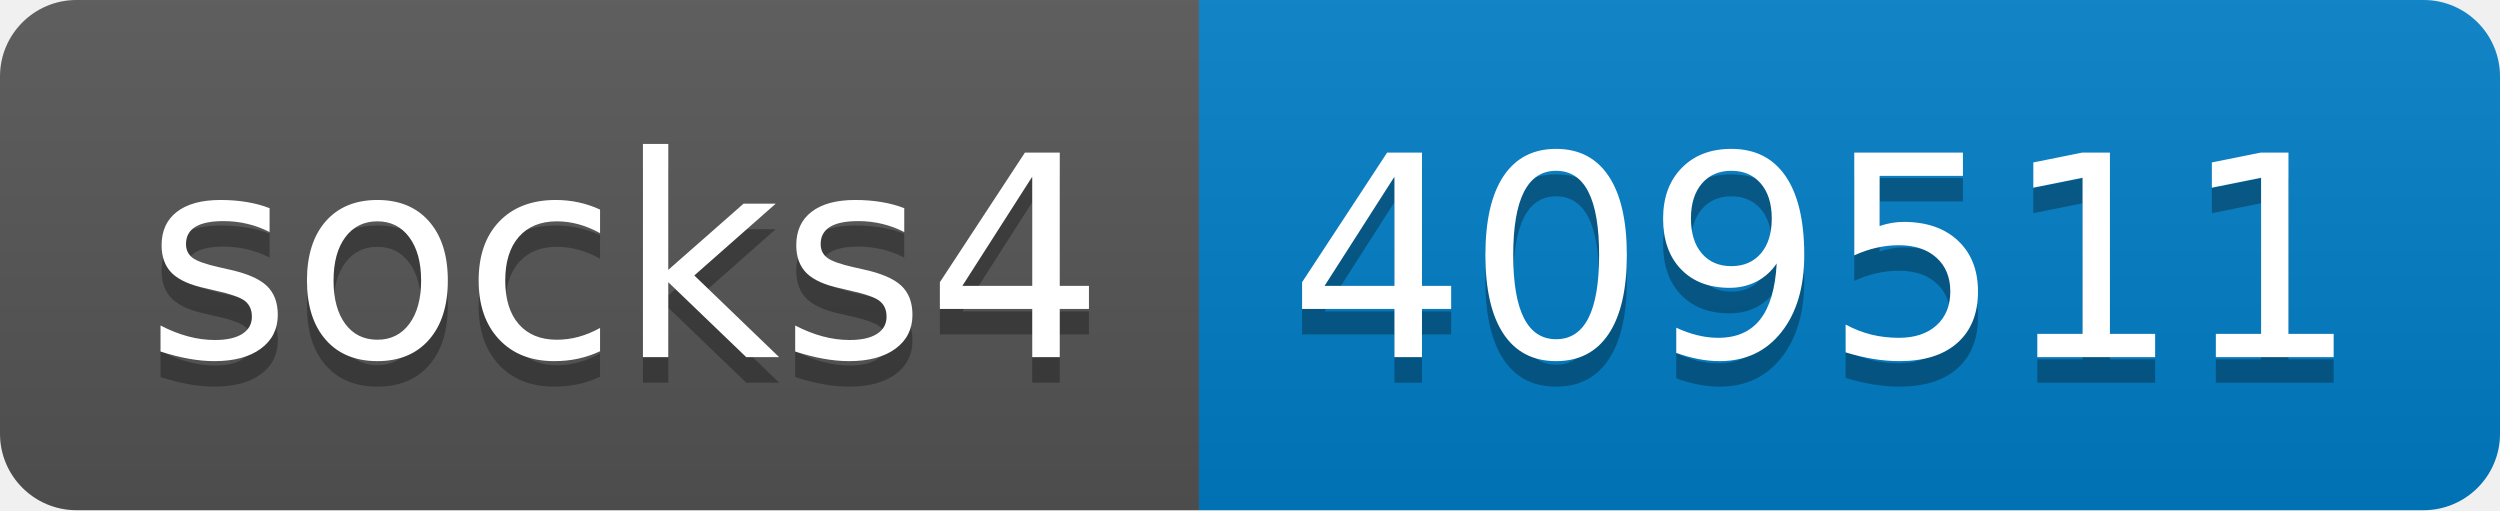
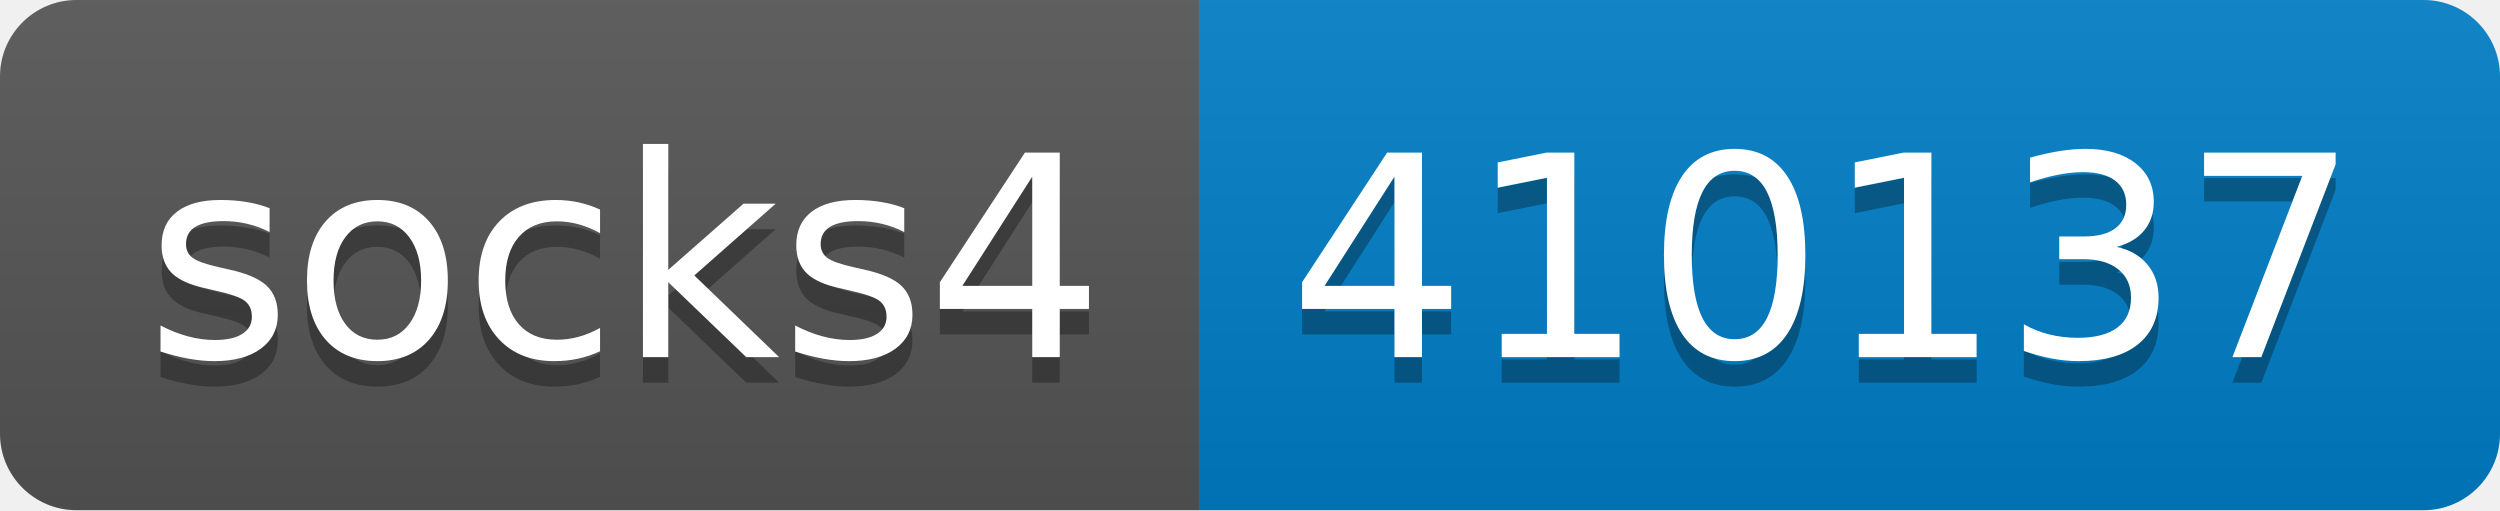
- <svg xmlns="http://www.w3.org/2000/svg" width="98" height="20" role="img" aria-label="socks4: 409511">
+ <svg xmlns="http://www.w3.org/2000/svg" width="98" height="20" role="img" aria-label="socks4: 410137">
  <linearGradient id="s" x2="0" y2="100%">
    <stop offset="0" stop-color="#bbb" stop-opacity=".1" />
    <stop offset="1" stop-opacity=".1" />
  </linearGradient>
  <clipPath id="r">
    <rect width="98" height="20" rx="3" fill="#fff" />
  </clipPath>
  <g clip-path="url(#r)">
    <rect width="47" height="20" fill="#555" />
    <rect x="47" width="51" height="20" fill="#007ec6" />
    <rect width="98" height="20" fill="url(#s)" />
  </g>
  <g fill="#fff" text-anchor="middle" font-family="Verdana,Geneva,DejaVu Sans,sans-serif" text-rendering="geometricPrecision" font-size="110">
    <text aria-hidden="true" x="245" y="150" fill="#010101" fill-opacity=".3" transform="scale(.1)" textLength="370">socks4</text>
    <text x="245" y="140" transform="scale(.1)" fill="#fff" textLength="370">socks4</text>
-     <text aria-hidden="true" x="715" y="150" fill="#010101" fill-opacity=".3" transform="scale(.1)" textLength="410">409511</text>
-     <text x="715" y="140" transform="scale(.1)" fill="#fff" textLength="410">409511</text>
+     <text aria-hidden="true" x="715" y="150" fill="#010101" fill-opacity=".3" transform="scale(.1)" textLength="410">410137</text>
+     <text x="715" y="140" transform="scale(.1)" fill="#fff" textLength="410">410137</text>
  </g>
</svg>
